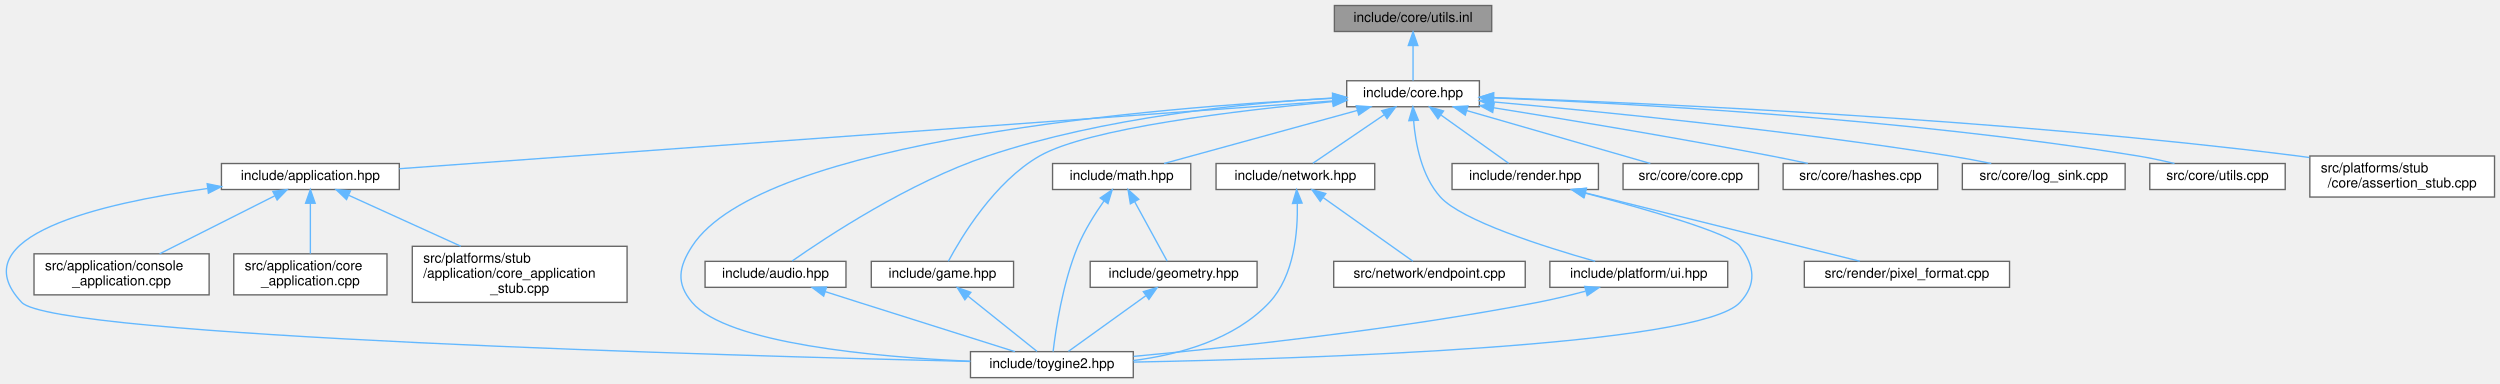
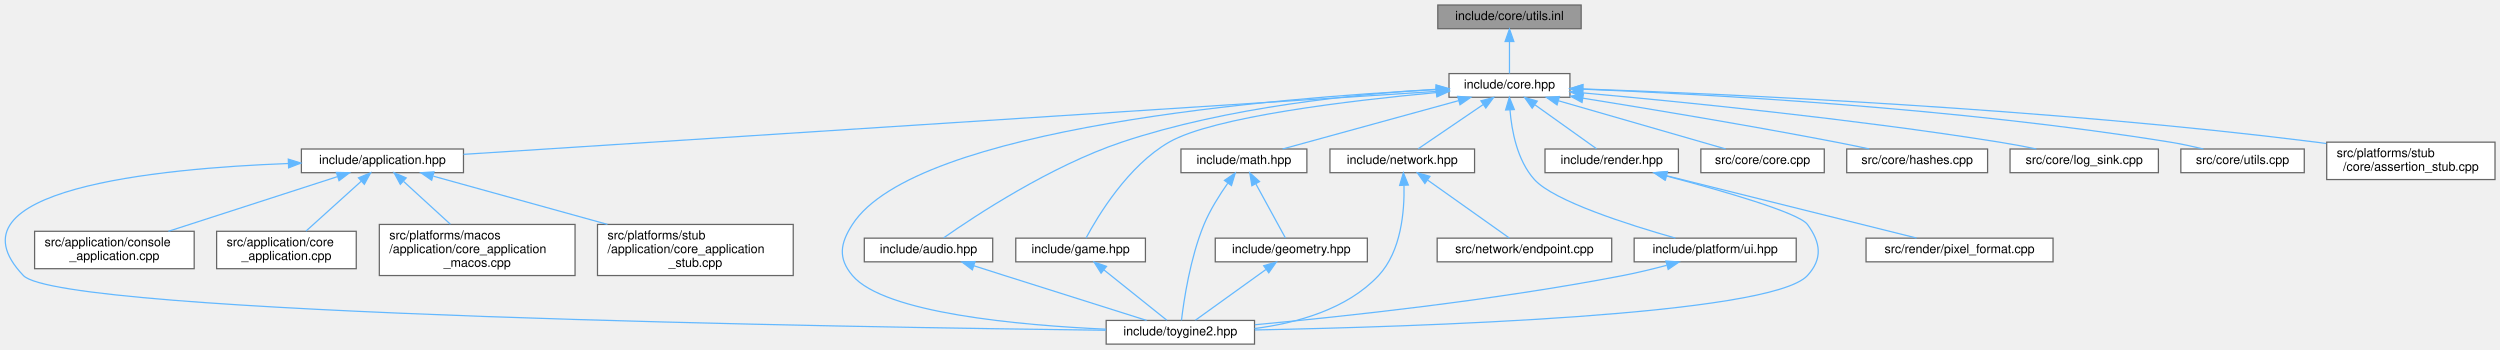
- <svg xmlns="http://www.w3.org/2000/svg" xmlns:xlink="http://www.w3.org/1999/xlink" width="1827pt" height="280pt" viewBox="0.00 0.00 1827.36 280.00">
+ <svg xmlns="http://www.w3.org/2000/svg" xmlns:xlink="http://www.w3.org/1999/xlink" width="2005pt" height="280pt" viewBox="0.00 0.00 2005.25 280.00">
  <g id="graph0" class="graph" transform="scale(1 1) rotate(0) translate(4 276)">
    <g id="Node000001" class="node">
      <g id="a_Node000001">
        <a xlink:title="Inline implementations for utilities declared in utils.hpp.">
-           <polygon fill="#999999" stroke="#666666" points="1086.36,-272 971.36,-272 971.36,-253 1086.36,-253 1086.36,-272" />
-           <text text-anchor="middle" x="1028.86" y="-260" font-family="Helvetica,sans-Serif" font-size="10.00">include/core/utils.inl</text>
+           <polygon fill="#999999" stroke="#666666" points="1264.25,-272 1149.25,-272 1149.25,-253 1264.25,-253 1264.25,-272" />
+           <text text-anchor="middle" x="1206.75" y="-260" font-family="Helvetica,sans-Serif" font-size="10.00">include/core/utils.inl</text>
        </a>
      </g>
    </g>
    <g id="Node000002" class="node">
      <g id="a_Node000002">
        <a xlink:href="../../da/d47/core_8hpp.html" target="_top" xlink:title="Umbrella header for the engine core module.">
-           <polygon fill="white" stroke="#666666" points="1077.36,-217 980.36,-217 980.36,-198 1077.36,-198 1077.36,-217" />
-           <text text-anchor="middle" x="1028.86" y="-205" font-family="Helvetica,sans-Serif" font-size="10.00">include/core.hpp</text>
+           <polygon fill="white" stroke="#666666" points="1255.25,-217 1158.25,-217 1158.25,-198 1255.25,-198 1255.25,-217" />
+           <text text-anchor="middle" x="1206.75" y="-205" font-family="Helvetica,sans-Serif" font-size="10.00">include/core.hpp</text>
        </a>
      </g>
    </g>
    <g id="edge1_Node000001_Node000002" class="edge">
      <g id="a_edge1_Node000001_Node000002">
        <a xlink:title=" ">
-           <path fill="none" stroke="#63b8ff" d="M1028.86,-242.66C1028.86,-233.93 1028.86,-223.99 1028.86,-217.09" />
-           <polygon fill="#63b8ff" stroke="#63b8ff" points="1025.36,-242.75 1028.86,-252.75 1032.36,-242.75 1025.36,-242.75" />
+           <path fill="none" stroke="#63b8ff" d="M1206.75,-242.66C1206.75,-233.93 1206.75,-223.99 1206.75,-217.09" />
+           <polygon fill="#63b8ff" stroke="#63b8ff" points="1203.25,-242.75 1206.75,-252.75 1210.25,-242.75 1203.25,-242.75" />
        </a>
      </g>
    </g>
    <g id="Node000003" class="node">
      <g id="a_Node000003">
        <a xlink:href="../../d4/d01/application_8hpp.html" target="_top" xlink:title="Umbrella header for the application module.">
-           <polygon fill="white" stroke="#666666" points="287.86,-156.5 157.86,-156.5 157.86,-137.5 287.86,-137.5 287.86,-156.5" />
-           <text text-anchor="middle" x="222.86" y="-144.5" font-family="Helvetica,sans-Serif" font-size="10.00">include/application.hpp</text>
+           <polygon fill="white" stroke="#666666" points="367.75,-156.5 237.75,-156.5 237.75,-137.5 367.75,-137.5 367.75,-156.5" />
+           <text text-anchor="middle" x="302.75" y="-144.5" font-family="Helvetica,sans-Serif" font-size="10.00">include/application.hpp</text>
        </a>
      </g>
    </g>
    <g id="edge2_Node000002_Node000003" class="edge">
      <g id="a_edge2_Node000002_Node000003">
        <a xlink:title=" ">
-           <path fill="none" stroke="#63b8ff" d="M970.1,-202.23C823.26,-191.58 441.16,-163.84 287.88,-152.72" />
-           <polygon fill="#63b8ff" stroke="#63b8ff" points="970.03,-205.74 980.26,-202.97 970.54,-198.76 970.03,-205.74" />
+           <path fill="none" stroke="#63b8ff" d="M1147.93,-202.69C986.34,-192.24 536.48,-163.13 367.77,-152.21" />
+           <polygon fill="#63b8ff" stroke="#63b8ff" points="1147.95,-206.2 1158.15,-203.35 1148.4,-199.22 1147.95,-206.2" />
        </a>
      </g>
    </g>
    <g id="Node000004" class="node">
      <g id="a_Node000004">
        <a xlink:href="../../d8/d8c/toygine2_8hpp.html" target="_top" xlink:title="Main umbrella header for the engine.">
-           <polygon fill="white" stroke="#666666" points="824.36,-19 705.36,-19 705.36,0 824.36,0 824.36,-19" />
-           <text text-anchor="middle" x="764.86" y="-7" font-family="Helvetica,sans-Serif" font-size="10.00">include/toygine2.hpp</text>
-         </a>
-       </g>
-     </g>
-     <g id="edge23_Node000002_Node000004" class="edge">
-       <g id="a_edge23_Node000002_Node000004">
-         <a xlink:title=" ">
-           <path fill="none" stroke="#63b8ff" d="M969.91,-204.14C843.21,-197.61 552.34,-174.21 501.86,-96 491.98,-80.69 490.1,-68.92 501.86,-55 527.38,-24.8 635.86,-15.09 705.28,-11.97" />
-           <polygon fill="#63b8ff" stroke="#63b8ff" points="970.03,-207.65 980.19,-204.66 970.38,-200.66 970.03,-207.65" />
-         </a>
-       </g>
-     </g>
-     <g id="Node000008" class="node">
-       <g id="a_Node000008">
-         <a xlink:href="../../d1/d71/audio_8hpp.html" target="_top" xlink:title="Umbrella header for the audio module.">
-           <polygon fill="white" stroke="#666666" points="614.36,-85 511.36,-85 511.36,-66 614.36,-66 614.36,-85" />
-           <text text-anchor="middle" x="562.86" y="-73" font-family="Helvetica,sans-Serif" font-size="10.00">include/audio.hpp</text>
-         </a>
-       </g>
-     </g>
-     <g id="edge7_Node000002_Node000008" class="edge">
-       <g id="a_edge7_Node000002_Node000008">
-         <a xlink:title=" ">
-           <path fill="none" stroke="#63b8ff" d="M969.95,-204.38C906.31,-200.66 802.62,-190.38 717.86,-162 660.74,-142.87 600.23,-102.92 575,-85.24" />
-           <polygon fill="#63b8ff" stroke="#63b8ff" points="970.03,-207.89 980.2,-204.95 970.41,-200.9 970.03,-207.89" />
+           <polygon fill="white" stroke="#666666" points="1002.25,-19 883.25,-19 883.25,0 1002.25,0 1002.25,-19" />
+           <text text-anchor="middle" x="942.75" y="-7" font-family="Helvetica,sans-Serif" font-size="10.00">include/toygine2.hpp</text>
+         </a>
+       </g>
+     </g>
+     <g id="edge24_Node000002_Node000004" class="edge">
+       <g id="a_edge24_Node000002_Node000004">
+         <a xlink:title=" ">
+           <path fill="none" stroke="#63b8ff" d="M1147.8,-204.14C1021.1,-197.61 730.23,-174.21 679.75,-96 669.87,-80.69 667.99,-68.92 679.75,-55 705.27,-24.8 813.75,-15.09 883.17,-11.97" />
+           <polygon fill="#63b8ff" stroke="#63b8ff" points="1147.93,-207.65 1158.09,-204.66 1148.27,-200.66 1147.93,-207.65" />
        </a>
      </g>
    </g>
    <g id="Node000009" class="node">
      <g id="a_Node000009">
-         <a xlink:href="../../d8/d39/game_8hpp.html" target="_top" xlink:title="Umbrella header for the game module.">
-           <polygon fill="white" stroke="#666666" points="736.86,-85 632.86,-85 632.86,-66 736.86,-66 736.86,-85" />
-           <text text-anchor="middle" x="684.86" y="-73" font-family="Helvetica,sans-Serif" font-size="10.00">include/game.hpp</text>
-         </a>
-       </g>
-     </g>
-     <g id="edge9_Node000002_Node000009" class="edge">
-       <g id="a_edge9_Node000002_Node000009">
-         <a xlink:title=" ">
-           <path fill="none" stroke="#63b8ff" d="M970.02,-201.75C901,-195.35 791.44,-182.36 755.86,-162 722.87,-143.12 698.61,-102.67 689.18,-85.02" />
-           <polygon fill="#63b8ff" stroke="#63b8ff" points="970.04,-205.27 980.32,-202.69 970.68,-198.3 970.04,-205.27" />
+         <a xlink:href="../../d1/d71/audio_8hpp.html" target="_top" xlink:title="Umbrella header for the audio module.">
+           <polygon fill="white" stroke="#666666" points="792.25,-85 689.25,-85 689.25,-66 792.25,-66 792.25,-85" />
+           <text text-anchor="middle" x="740.75" y="-73" font-family="Helvetica,sans-Serif" font-size="10.00">include/audio.hpp</text>
+         </a>
+       </g>
+     </g>
+     <g id="edge8_Node000002_Node000009" class="edge">
+       <g id="a_edge8_Node000002_Node000009">
+         <a xlink:title=" ">
+           <path fill="none" stroke="#63b8ff" d="M1147.85,-204.38C1084.2,-200.66 980.51,-190.38 895.75,-162 838.64,-142.87 778.12,-102.92 752.89,-85.24" />
+           <polygon fill="#63b8ff" stroke="#63b8ff" points="1147.92,-207.89 1158.09,-204.95 1148.3,-200.9 1147.92,-207.89" />
        </a>
      </g>
    </g>
    <g id="Node000010" class="node">
      <g id="a_Node000010">
+         <a xlink:href="../../d8/d39/game_8hpp.html" target="_top" xlink:title="Umbrella header for the game module.">
+           <polygon fill="white" stroke="#666666" points="914.75,-85 810.75,-85 810.75,-66 914.75,-66 914.75,-85" />
+           <text text-anchor="middle" x="862.75" y="-73" font-family="Helvetica,sans-Serif" font-size="10.00">include/game.hpp</text>
+         </a>
+       </g>
+     </g>
+     <g id="edge10_Node000002_Node000010" class="edge">
+       <g id="a_edge10_Node000002_Node000010">
+         <a xlink:title=" ">
+           <path fill="none" stroke="#63b8ff" d="M1147.92,-201.75C1078.89,-195.35 969.34,-182.36 933.75,-162 900.76,-143.12 876.5,-102.67 867.07,-85.02" />
+           <polygon fill="#63b8ff" stroke="#63b8ff" points="1147.94,-205.27 1158.21,-202.69 1148.57,-198.3 1147.94,-205.27" />
+         </a>
+       </g>
+     </g>
+     <g id="Node000011" class="node">
+       <g id="a_Node000011">
        <a xlink:href="../../d4/d78/math_8hpp.html" target="_top" xlink:title="Umbrella header for the math module.">
-           <polygon fill="white" stroke="#666666" points="866.36,-156.5 765.36,-156.5 765.36,-137.5 866.36,-137.5 866.36,-156.5" />
-           <text text-anchor="middle" x="815.86" y="-144.5" font-family="Helvetica,sans-Serif" font-size="10.00">include/math.hpp</text>
-         </a>
-       </g>
-     </g>
-     <g id="edge11_Node000002_Node000010" class="edge">
-       <g id="a_edge11_Node000002_Node000010">
-         <a xlink:title=" ">
-           <path fill="none" stroke="#63b8ff" d="M988.17,-195.32C946.98,-184.01 884.2,-166.77 846.87,-156.52" />
-           <polygon fill="#63b8ff" stroke="#63b8ff" points="987.32,-198.72 997.89,-197.99 989.17,-191.97 987.32,-198.72" />
-         </a>
-       </g>
-     </g>
-     <g id="Node000012" class="node">
-       <g id="a_Node000012">
+           <polygon fill="white" stroke="#666666" points="1044.25,-156.5 943.25,-156.5 943.25,-137.5 1044.25,-137.5 1044.25,-156.5" />
+           <text text-anchor="middle" x="993.75" y="-144.5" font-family="Helvetica,sans-Serif" font-size="10.00">include/math.hpp</text>
+         </a>
+       </g>
+     </g>
+     <g id="edge12_Node000002_Node000011" class="edge">
+       <g id="a_edge12_Node000002_Node000011">
+         <a xlink:title=" ">
+           <path fill="none" stroke="#63b8ff" d="M1166.06,-195.32C1124.87,-184.01 1062.09,-166.77 1024.76,-156.52" />
+           <polygon fill="#63b8ff" stroke="#63b8ff" points="1165.21,-198.72 1175.78,-197.99 1167.07,-191.97 1165.21,-198.72" />
+         </a>
+       </g>
+     </g>
+     <g id="Node000013" class="node">
+       <g id="a_Node000013">
        <a xlink:href="../../d6/d67/network_8hpp.html" target="_top" xlink:title="Umbrella header for the network module.">
-           <polygon fill="white" stroke="#666666" points="1000.86,-156.5 884.86,-156.5 884.86,-137.5 1000.86,-137.5 1000.86,-156.5" />
-           <text text-anchor="middle" x="942.86" y="-144.5" font-family="Helvetica,sans-Serif" font-size="10.00">include/network.hpp</text>
-         </a>
-       </g>
-     </g>
-     <g id="edge15_Node000002_Node000012" class="edge">
-       <g id="a_edge15_Node000002_Node000012">
-         <a xlink:title=" ">
-           <path fill="none" stroke="#63b8ff" d="M1007.78,-192.16C991.44,-181.05 969.34,-166.01 955.6,-156.67" />
-           <polygon fill="#63b8ff" stroke="#63b8ff" points="1005.94,-195.14 1016.17,-197.87 1009.87,-189.35 1005.94,-195.14" />
-         </a>
-       </g>
-     </g>
-     <g id="Node000014" class="node">
-       <g id="a_Node000014">
-         <a xlink:href="../../de/dd6/ui_8hpp.html" target="_top" xlink:title="Umbrella header for platform UI types.">
-           <polygon fill="white" stroke="#666666" points="1258.86,-85 1128.86,-85 1128.86,-66 1258.86,-66 1258.86,-85" />
-           <text text-anchor="middle" x="1193.86" y="-73" font-family="Helvetica,sans-Serif" font-size="10.00">include/platform/ui.hpp</text>
-         </a>
-       </g>
-     </g>
-     <g id="edge18_Node000002_Node000014" class="edge">
-       <g id="a_edge18_Node000002_Node000014">
-         <a xlink:title=" ">
-           <path fill="none" stroke="#63b8ff" d="M1029.27,-187.86C1030.6,-171.28 1035.02,-147.35 1048.86,-132 1064.34,-114.83 1124.16,-95.76 1161.96,-85.04" />
-           <polygon fill="#63b8ff" stroke="#63b8ff" points="1025.77,-187.8 1028.77,-197.97 1032.76,-188.15 1025.77,-187.8" />
+           <polygon fill="white" stroke="#666666" points="1178.75,-156.5 1062.75,-156.5 1062.75,-137.5 1178.75,-137.5 1178.75,-156.5" />
+           <text text-anchor="middle" x="1120.75" y="-144.5" font-family="Helvetica,sans-Serif" font-size="10.00">include/network.hpp</text>
+         </a>
+       </g>
+     </g>
+     <g id="edge16_Node000002_Node000013" class="edge">
+       <g id="a_edge16_Node000002_Node000013">
+         <a xlink:title=" ">
+           <path fill="none" stroke="#63b8ff" d="M1185.67,-192.16C1169.33,-181.05 1147.24,-166.01 1133.5,-156.67" />
+           <polygon fill="#63b8ff" stroke="#63b8ff" points="1183.83,-195.14 1194.06,-197.87 1187.76,-189.35 1183.83,-195.14" />
        </a>
      </g>
    </g>
    <g id="Node000015" class="node">
      <g id="a_Node000015">
+         <a xlink:href="../../de/dd6/ui_8hpp.html" target="_top" xlink:title="Umbrella header for platform UI types.">
+           <polygon fill="white" stroke="#666666" points="1436.75,-85 1306.75,-85 1306.75,-66 1436.75,-66 1436.75,-85" />
+           <text text-anchor="middle" x="1371.75" y="-73" font-family="Helvetica,sans-Serif" font-size="10.00">include/platform/ui.hpp</text>
+         </a>
+       </g>
+     </g>
+     <g id="edge19_Node000002_Node000015" class="edge">
+       <g id="a_edge19_Node000002_Node000015">
+         <a xlink:title=" ">
+           <path fill="none" stroke="#63b8ff" d="M1207.16,-187.86C1208.49,-171.28 1212.91,-147.35 1226.75,-132 1242.23,-114.83 1302.05,-95.76 1339.85,-85.04" />
+           <polygon fill="#63b8ff" stroke="#63b8ff" points="1203.66,-187.8 1206.66,-197.97 1210.65,-188.15 1203.66,-187.8" />
+         </a>
+       </g>
+     </g>
+     <g id="Node000016" class="node">
+       <g id="a_Node000016">
        <a xlink:href="../../d6/d4b/render_8hpp.html" target="_top" xlink:title="Umbrella header for the render module.">
-           <polygon fill="white" stroke="#666666" points="1164.36,-156.5 1057.36,-156.5 1057.36,-137.5 1164.36,-137.5 1164.36,-156.5" />
-           <text text-anchor="middle" x="1110.86" y="-144.5" font-family="Helvetica,sans-Serif" font-size="10.00">include/render.hpp</text>
-         </a>
-       </g>
-     </g>
-     <g id="edge20_Node000002_Node000015" class="edge">
-       <g id="a_edge20_Node000002_Node000015">
-         <a xlink:title=" ">
-           <path fill="none" stroke="#63b8ff" d="M1049.4,-191.85C1064.93,-180.77 1085.73,-165.93 1098.71,-156.67" />
-           <polygon fill="#63b8ff" stroke="#63b8ff" points="1047.07,-189.21 1040.96,-197.87 1051.13,-194.91 1047.07,-189.21" />
-         </a>
-       </g>
-     </g>
-     <g id="Node000017" class="node">
-       <g id="a_Node000017">
-         <a xlink:href="../../da/de0/core_8cpp.html" target="_top" xlink:title="Implementation of toy::initialize() and toy::deInitialize() lifecycle functions.">
-           <polygon fill="white" stroke="#666666" points="1281.36,-156.5 1182.36,-156.5 1182.36,-137.5 1281.36,-137.5 1281.36,-156.5" />
-           <text text-anchor="middle" x="1231.86" y="-144.5" font-family="Helvetica,sans-Serif" font-size="10.00">src/core/core.cpp</text>
-         </a>
-       </g>
-     </g>
-     <g id="edge24_Node000002_Node000017" class="edge">
-       <g id="a_edge24_Node000002_Node000017">
-         <a xlink:title=" ">
-           <path fill="none" stroke="#63b8ff" d="M1068.14,-195.18C1107.41,-183.87 1166.89,-166.72 1202.31,-156.52" />
-           <polygon fill="#63b8ff" stroke="#63b8ff" points="1067.02,-191.86 1058.38,-197.99 1068.96,-198.59 1067.02,-191.86" />
+           <polygon fill="white" stroke="#666666" points="1342.25,-156.5 1235.25,-156.5 1235.25,-137.5 1342.25,-137.5 1342.25,-156.5" />
+           <text text-anchor="middle" x="1288.75" y="-144.5" font-family="Helvetica,sans-Serif" font-size="10.00">include/render.hpp</text>
+         </a>
+       </g>
+     </g>
+     <g id="edge21_Node000002_Node000016" class="edge">
+       <g id="a_edge21_Node000002_Node000016">
+         <a xlink:title=" ">
+           <path fill="none" stroke="#63b8ff" d="M1227.29,-191.85C1242.82,-180.77 1263.63,-165.93 1276.61,-156.67" />
+           <polygon fill="#63b8ff" stroke="#63b8ff" points="1224.96,-189.21 1218.85,-197.87 1229.03,-194.91 1224.96,-189.21" />
        </a>
      </g>
    </g>
    <g id="Node000018" class="node">
      <g id="a_Node000018">
-         <a xlink:href="../../db/d2d/hashes_8cpp.html" target="_top" xlink:title="Table-driven implementations of toy::crc8(), toy::crc16(), and toy::crc32().">
-           <polygon fill="white" stroke="#666666" points="1412.36,-156.5 1299.36,-156.5 1299.36,-137.5 1412.36,-137.5 1412.36,-156.5" />
-           <text text-anchor="middle" x="1355.86" y="-144.5" font-family="Helvetica,sans-Serif" font-size="10.00">src/core/hashes.cpp</text>
+         <a xlink:href="../../da/de0/core_8cpp.html" target="_top" xlink:title="Implementation of toy::initialize() and toy::deInitialize() lifecycle functions.">
+           <polygon fill="white" stroke="#666666" points="1459.25,-156.5 1360.25,-156.5 1360.25,-137.5 1459.25,-137.5 1459.25,-156.5" />
+           <text text-anchor="middle" x="1409.75" y="-144.5" font-family="Helvetica,sans-Serif" font-size="10.00">src/core/core.cpp</text>
        </a>
      </g>
    </g>
    <g id="edge25_Node000002_Node000018" class="edge">
      <g id="a_edge25_Node000002_Node000018">
        <a xlink:title=" ">
-           <path fill="none" stroke="#63b8ff" d="M1087.68,-197.27C1140.87,-188.74 1221.27,-175.4 1290.86,-162 1299.48,-160.34 1308.71,-158.43 1317.42,-156.57" />
-           <polygon fill="#63b8ff" stroke="#63b8ff" points="1087.07,-193.82 1077.75,-198.85 1088.18,-200.73 1087.07,-193.82" />
+           <path fill="none" stroke="#63b8ff" d="M1246.04,-195.18C1285.3,-183.87 1344.78,-166.72 1380.2,-156.52" />
+           <polygon fill="#63b8ff" stroke="#63b8ff" points="1244.91,-191.86 1236.27,-197.99 1246.85,-198.59 1244.91,-191.86" />
        </a>
      </g>
    </g>
    <g id="Node000019" class="node">
      <g id="a_Node000019">
-         <a xlink:href="../../d2/d51/log__sink_8cpp.html" target="_top" xlink:title="Out-of-line definitions for toy::log::ISink.">
-           <polygon fill="white" stroke="#666666" points="1549.36,-156.5 1430.36,-156.5 1430.36,-137.5 1549.36,-137.5 1549.36,-156.5" />
-           <text text-anchor="middle" x="1489.86" y="-144.5" font-family="Helvetica,sans-Serif" font-size="10.00">src/core/log_sink.cpp</text>
+         <a xlink:href="../../db/d2d/hashes_8cpp.html" target="_top" xlink:title="Table-driven implementations of toy::crc8(), toy::crc16(), and toy::crc32().">
+           <polygon fill="white" stroke="#666666" points="1590.25,-156.5 1477.25,-156.5 1477.25,-137.5 1590.25,-137.5 1590.25,-156.5" />
+           <text text-anchor="middle" x="1533.75" y="-144.5" font-family="Helvetica,sans-Serif" font-size="10.00">src/core/hashes.cpp</text>
        </a>
      </g>
    </g>
    <g id="edge26_Node000002_Node000019" class="edge">
      <g id="a_edge26_Node000002_Node000019">
        <a xlink:title=" ">
-           <path fill="none" stroke="#63b8ff" d="M1087.44,-201.53C1164.43,-194.62 1303.75,-180.81 1421.86,-162 1431.5,-160.46 1441.85,-158.5 1451.49,-156.53" />
-           <polygon fill="#63b8ff" stroke="#63b8ff" points="1087.1,-198.05 1077.45,-202.42 1087.73,-205.02 1087.1,-198.05" />
+           <path fill="none" stroke="#63b8ff" d="M1265.57,-197.27C1318.76,-188.74 1399.16,-175.4 1468.75,-162 1477.37,-160.34 1486.6,-158.43 1495.32,-156.57" />
+           <polygon fill="#63b8ff" stroke="#63b8ff" points="1264.96,-193.82 1255.64,-198.85 1266.07,-200.73 1264.96,-193.82" />
        </a>
      </g>
    </g>
    <g id="Node000020" class="node">
      <g id="a_Node000020">
-         <a xlink:href="../../de/d06/utils_8cpp.html" target="_top" xlink:title="Definitions for string, encoding, and number utilities declared in core/utils.hpp.">
-           <polygon fill="white" stroke="#666666" points="1666.36,-156.5 1567.36,-156.5 1567.36,-137.5 1666.36,-137.5 1666.36,-156.5" />
-           <text text-anchor="middle" x="1616.86" y="-144.5" font-family="Helvetica,sans-Serif" font-size="10.00">src/core/utils.cpp</text>
+         <a xlink:href="../../d2/d51/log__sink_8cpp.html" target="_top" xlink:title="Out-of-line definitions for toy::log::ISink.">
+           <polygon fill="white" stroke="#666666" points="1727.25,-156.5 1608.25,-156.5 1608.25,-137.5 1727.25,-137.5 1727.25,-156.5" />
+           <text text-anchor="middle" x="1667.75" y="-144.5" font-family="Helvetica,sans-Serif" font-size="10.00">src/core/log_sink.cpp</text>
        </a>
      </g>
    </g>
    <g id="edge27_Node000002_Node000020" class="edge">
      <g id="a_edge27_Node000002_Node000020">
        <a xlink:title=" ">
-           <path fill="none" stroke="#63b8ff" d="M1087.4,-204.51C1185.48,-200.53 1388.95,-189.47 1558.86,-162 1567.55,-160.59 1576.87,-158.58 1585.43,-156.51" />
-           <polygon fill="#63b8ff" stroke="#63b8ff" points="1087.25,-201.02 1077.39,-204.91 1087.52,-208.01 1087.25,-201.02" />
+           <path fill="none" stroke="#63b8ff" d="M1265.33,-201.53C1342.32,-194.62 1481.64,-180.81 1599.75,-162 1609.4,-160.46 1619.74,-158.5 1629.39,-156.53" />
+           <polygon fill="#63b8ff" stroke="#63b8ff" points="1265,-198.05 1255.35,-202.42 1265.62,-205.02 1265,-198.05" />
        </a>
      </g>
    </g>
    <g id="Node000021" class="node">
      <g id="a_Node000021">
-         <a xlink:href="../../d7/d90/assertion__stub_8cpp.html" target="_top" xlink:title="Stub definitions for the assertion callback API declared in core/assertion.hpp.">
-           <polygon fill="white" stroke="#666666" points="1819.36,-162 1684.36,-162 1684.36,-132 1819.36,-132 1819.36,-162" />
-           <text text-anchor="start" x="1692.36" y="-150" font-family="Helvetica,sans-Serif" font-size="10.00">src/platforms/stub</text>
-           <text text-anchor="middle" x="1751.86" y="-139" font-family="Helvetica,sans-Serif" font-size="10.00">/core/assertion_stub.cpp</text>
+         <a xlink:href="../../de/d06/utils_8cpp.html" target="_top" xlink:title="Definitions for string, encoding, and number utilities declared in core/utils.hpp.">
+           <polygon fill="white" stroke="#666666" points="1844.25,-156.5 1745.25,-156.5 1745.25,-137.5 1844.25,-137.5 1844.25,-156.5" />
+           <text text-anchor="middle" x="1794.75" y="-144.5" font-family="Helvetica,sans-Serif" font-size="10.00">src/core/utils.cpp</text>
        </a>
      </g>
    </g>
    <g id="edge28_Node000002_Node000021" class="edge">
      <g id="a_edge28_Node000002_Node000021">
        <a xlink:title=" ">
-           <path fill="none" stroke="#63b8ff" d="M1088,-204.68C1202.08,-200.67 1460.29,-189.18 1675.86,-162 1678.52,-161.66 1681.23,-161.3 1683.97,-160.9" />
-           <polygon fill="#63b8ff" stroke="#63b8ff" points="1087.62,-201.19 1077.74,-205.03 1087.86,-208.19 1087.62,-201.19" />
+           <path fill="none" stroke="#63b8ff" d="M1265.3,-204.51C1363.37,-200.53 1566.84,-189.47 1736.75,-162 1745.45,-160.59 1754.76,-158.58 1763.33,-156.51" />
+           <polygon fill="#63b8ff" stroke="#63b8ff" points="1265.14,-201.02 1255.29,-204.91 1265.42,-208.01 1265.14,-201.02" />
+         </a>
+       </g>
+     </g>
+     <g id="Node000022" class="node">
+       <g id="a_Node000022">
+         <a xlink:href="../../d7/d90/assertion__stub_8cpp.html" target="_top" xlink:title="Stub definitions for the assertion callback API declared in core/assertion.hpp.">
+           <polygon fill="white" stroke="#666666" points="1997.25,-162 1862.25,-162 1862.25,-132 1997.25,-132 1997.25,-162" />
+           <text text-anchor="start" x="1870.25" y="-150" font-family="Helvetica,sans-Serif" font-size="10.00">src/platforms/stub</text>
+           <text text-anchor="middle" x="1929.75" y="-139" font-family="Helvetica,sans-Serif" font-size="10.00">/core/assertion_stub.cpp</text>
+         </a>
+       </g>
+     </g>
+     <g id="edge29_Node000002_Node000022" class="edge">
+       <g id="a_edge29_Node000002_Node000022">
+         <a xlink:title=" ">
+           <path fill="none" stroke="#63b8ff" d="M1265.89,-204.68C1379.97,-200.67 1638.19,-189.18 1853.75,-162 1856.42,-161.66 1859.13,-161.3 1861.86,-160.9" />
+           <polygon fill="#63b8ff" stroke="#63b8ff" points="1265.51,-201.19 1255.64,-205.03 1265.75,-208.19 1265.51,-201.19" />
        </a>
      </g>
    </g>
    <g id="edge3_Node000003_Node000004" class="edge">
      <g id="a_edge3_Node000003_Node000004">
        <a xlink:title=" ">
-           <path fill="none" stroke="#63b8ff" d="M147.52,-138.23C69.88,-127.43 -33.84,-103.48 11.86,-55 35.54,-29.88 531.14,-15.95 705.13,-11.82" />
-           <polygon fill="#63b8ff" stroke="#63b8ff" points="147.43,-141.75 157.8,-139.61 148.36,-134.81 147.43,-141.75" />
+           <path fill="none" stroke="#63b8ff" d="M227.34,-144.88C121.57,-140.86 -50.96,-123.94 14.75,-55 44.75,-23.53 682.58,-13.5 883.02,-11.12" />
+           <polygon fill="#63b8ff" stroke="#63b8ff" points="227.24,-148.38 237.36,-145.23 227.49,-141.38 227.24,-148.38" />
        </a>
      </g>
    </g>
    <g id="Node000005" class="node">
      <g id="a_Node000005">
        <a xlink:href="../../db/db6/console__application_8cpp.html" target="_top" xlink:title="Implementations for toy::application::ConsoleApplication.">
-           <polygon fill="white" stroke="#666666" points="148.86,-90.5 20.86,-90.5 20.86,-60.5 148.86,-60.5 148.86,-90.5" />
-           <text text-anchor="start" x="28.86" y="-78.5" font-family="Helvetica,sans-Serif" font-size="10.00">src/application/console</text>
-           <text text-anchor="middle" x="84.86" y="-67.5" font-family="Helvetica,sans-Serif" font-size="10.00">_application.cpp</text>
+           <polygon fill="white" stroke="#666666" points="151.75,-90.5 23.75,-90.5 23.75,-60.5 151.75,-60.5 151.75,-90.5" />
+           <text text-anchor="start" x="31.75" y="-78.5" font-family="Helvetica,sans-Serif" font-size="10.00">src/application/console</text>
+           <text text-anchor="middle" x="87.75" y="-67.5" font-family="Helvetica,sans-Serif" font-size="10.00">_application.cpp</text>
        </a>
      </g>
    </g>
    <g id="edge4_Node000003_Node000005" class="edge">
      <g id="a_edge4_Node000003_Node000005">
        <a xlink:title=" ">
-           <path fill="none" stroke="#63b8ff" d="M196.72,-132.84C172.7,-120.74 137.21,-102.86 112.67,-90.51" />
-           <polygon fill="#63b8ff" stroke="#63b8ff" points="195.43,-136.11 205.94,-137.48 198.58,-129.85 195.43,-136.11" />
+           <path fill="none" stroke="#63b8ff" d="M266.44,-134.26C229.06,-122.18 170.84,-103.36 131.08,-90.51" />
+           <polygon fill="#63b8ff" stroke="#63b8ff" points="265.8,-137.73 276.39,-137.48 267.95,-131.07 265.8,-137.73" />
        </a>
      </g>
    </g>
    <g id="Node000006" class="node">
      <g id="a_Node000006">
        <a xlink:href="../../d0/dbb/core__application_8cpp.html" target="_top" xlink:title="Implementations for toy::application::CoreApplication.">
-           <polygon fill="white" stroke="#666666" points="278.86,-90.5 166.86,-90.5 166.86,-60.5 278.86,-60.5 278.86,-90.5" />
-           <text text-anchor="start" x="174.86" y="-78.5" font-family="Helvetica,sans-Serif" font-size="10.00">src/application/core</text>
-           <text text-anchor="middle" x="222.86" y="-67.5" font-family="Helvetica,sans-Serif" font-size="10.00">_application.cpp</text>
+           <polygon fill="white" stroke="#666666" points="281.75,-90.5 169.75,-90.5 169.75,-60.5 281.75,-60.5 281.75,-90.5" />
+           <text text-anchor="start" x="177.75" y="-78.5" font-family="Helvetica,sans-Serif" font-size="10.00">src/application/core</text>
+           <text text-anchor="middle" x="225.75" y="-67.5" font-family="Helvetica,sans-Serif" font-size="10.00">_application.cpp</text>
        </a>
      </g>
    </g>
    <g id="edge5_Node000003_Node000006" class="edge">
      <g id="a_edge5_Node000003_Node000006">
        <a xlink:title=" ">
-           <path fill="none" stroke="#63b8ff" d="M222.86,-127.21C222.86,-115.69 222.86,-101.18 222.86,-90.64" />
-           <polygon fill="#63b8ff" stroke="#63b8ff" points="219.36,-127.48 222.86,-137.48 226.36,-127.48 219.36,-127.48" />
+           <path fill="none" stroke="#63b8ff" d="M285.81,-130.71C272.57,-118.76 254.32,-102.28 241.42,-90.64" />
+           <polygon fill="#63b8ff" stroke="#63b8ff" points="283.54,-133.38 293.31,-137.48 288.23,-128.18 283.54,-133.38" />
        </a>
      </g>
    </g>
    <g id="Node000007" class="node">
      <g id="a_Node000007">
-         <a xlink:href="../../db/da8/core__application__stub_8cpp.html" target="_top" xlink:title="Stub implementation of toy::application::CoreApplication::sleep() for platforms without OS sleep supp...">
-           <polygon fill="white" stroke="#666666" points="454.36,-96 297.36,-96 297.36,-55 454.36,-55 454.36,-96" />
-           <text text-anchor="start" x="305.36" y="-84" font-family="Helvetica,sans-Serif" font-size="10.00">src/platforms/stub</text>
-           <text text-anchor="start" x="305.36" y="-73" font-family="Helvetica,sans-Serif" font-size="10.00">/application/core_application</text>
-           <text text-anchor="middle" x="375.86" y="-62" font-family="Helvetica,sans-Serif" font-size="10.00">_stub.cpp</text>
+         <a xlink:href="../../d8/d89/core__application__macos_8cpp.html" target="_top" xlink:title="macOS implementations of toy::application::CoreApplication via POSIX APIs.">
+           <polygon fill="white" stroke="#666666" points="457.25,-96 300.25,-96 300.25,-55 457.25,-55 457.25,-96" />
+           <text text-anchor="start" x="308.25" y="-84" font-family="Helvetica,sans-Serif" font-size="10.00">src/platforms/macos</text>
+           <text text-anchor="start" x="308.25" y="-73" font-family="Helvetica,sans-Serif" font-size="10.00">/application/core_application</text>
+           <text text-anchor="middle" x="378.75" y="-62" font-family="Helvetica,sans-Serif" font-size="10.00">_macos.cpp</text>
        </a>
      </g>
    </g>
    <g id="edge6_Node000003_Node000007" class="edge">
      <g id="a_edge6_Node000003_Node000007">
        <a xlink:title=" ">
-           <path fill="none" stroke="#63b8ff" d="M250.8,-133.31C273.73,-122.89 306.59,-107.97 332.87,-96.03" />
-           <polygon fill="#63b8ff" stroke="#63b8ff" points="249.28,-130.16 241.62,-137.48 252.17,-136.53 249.28,-130.16" />
-         </a>
-       </g>
-     </g>
-     <g id="edge8_Node000008_Node000004" class="edge">
-       <g id="a_edge8_Node000008_Node000004">
-         <a xlink:title=" ">
-           <path fill="none" stroke="#63b8ff" d="M599.19,-62.86C607.31,-60.27 615.88,-57.54 623.86,-55 663.49,-42.41 709.43,-27.93 737.82,-19" />
-           <polygon fill="#63b8ff" stroke="#63b8ff" points="598.04,-59.56 589.58,-65.94 600.17,-66.22 598.04,-59.56" />
-         </a>
-       </g>
-     </g>
-     <g id="edge10_Node000009_Node000004" class="edge">
-       <g id="a_edge10_Node000009_Node000004">
-         <a xlink:title=" ">
-           <path fill="none" stroke="#63b8ff" d="M703.63,-59.49C719.29,-46.96 741.07,-29.54 753.99,-19.2" />
-           <polygon fill="#63b8ff" stroke="#63b8ff" points="701.27,-56.89 695.65,-65.87 705.65,-62.35 701.27,-56.89" />
-         </a>
-       </g>
-     </g>
-     <g id="edge14_Node000010_Node000004" class="edge">
-       <g id="a_edge14_Node000010_Node000004">
-         <a xlink:title=" ">
-           <path fill="none" stroke="#63b8ff" d="M802.87,-129.01C796.31,-119.71 788.73,-107.71 783.86,-96 772.71,-69.18 767.62,-34.79 765.76,-19.05" />
-           <polygon fill="#63b8ff" stroke="#63b8ff" points="800.21,-131.32 808.95,-137.32 805.86,-127.18 800.21,-131.32" />
-         </a>
-       </g>
-     </g>
-     <g id="Node000011" class="node">
-       <g id="a_Node000011">
+           <path fill="none" stroke="#63b8ff" d="M319.76,-130.45C330.83,-120.32 345.37,-107.03 357.24,-96.17" />
+           <polygon fill="#63b8ff" stroke="#63b8ff" points="317.09,-128.15 312.07,-137.48 321.81,-133.31 317.09,-128.15" />
+         </a>
+       </g>
+     </g>
+     <g id="Node000008" class="node">
+       <g id="a_Node000008">
+         <a xlink:href="../../db/da8/core__application__stub_8cpp.html" target="_top" xlink:title="Stub implementation of toy::application::CoreApplication::sleep() for platforms without OS sleep supp...">
+           <polygon fill="white" stroke="#666666" points="632.25,-96 475.25,-96 475.25,-55 632.25,-55 632.25,-96" />
+           <text text-anchor="start" x="483.25" y="-84" font-family="Helvetica,sans-Serif" font-size="10.00">src/platforms/stub</text>
+           <text text-anchor="start" x="483.25" y="-73" font-family="Helvetica,sans-Serif" font-size="10.00">/application/core_application</text>
+           <text text-anchor="middle" x="553.75" y="-62" font-family="Helvetica,sans-Serif" font-size="10.00">_stub.cpp</text>
+         </a>
+       </g>
+     </g>
+     <g id="edge7_Node000003_Node000008" class="edge">
+       <g id="a_edge7_Node000003_Node000008">
+         <a xlink:title=" ">
+           <path fill="none" stroke="#63b8ff" d="M343.64,-134.68C381.37,-124.23 438.19,-108.5 483.23,-96.03" />
+           <polygon fill="#63b8ff" stroke="#63b8ff" points="342.24,-131.44 333.53,-137.48 344.1,-138.18 342.24,-131.44" />
+         </a>
+       </g>
+     </g>
+     <g id="edge9_Node000009_Node000004" class="edge">
+       <g id="a_edge9_Node000009_Node000004">
+         <a xlink:title=" ">
+           <path fill="none" stroke="#63b8ff" d="M777.08,-62.86C785.2,-60.27 793.77,-57.54 801.75,-55 841.39,-42.41 887.32,-27.93 915.71,-19" />
+           <polygon fill="#63b8ff" stroke="#63b8ff" points="775.93,-59.56 767.47,-65.94 778.06,-66.22 775.93,-59.56" />
+         </a>
+       </g>
+     </g>
+     <g id="edge11_Node000010_Node000004" class="edge">
+       <g id="a_edge11_Node000010_Node000004">
+         <a xlink:title=" ">
+           <path fill="none" stroke="#63b8ff" d="M881.52,-59.49C897.18,-46.96 918.96,-29.54 931.88,-19.2" />
+           <polygon fill="#63b8ff" stroke="#63b8ff" points="879.17,-56.89 873.54,-65.87 883.54,-62.35 879.17,-56.89" />
+         </a>
+       </g>
+     </g>
+     <g id="edge15_Node000011_Node000004" class="edge">
+       <g id="a_edge15_Node000011_Node000004">
+         <a xlink:title=" ">
+           <path fill="none" stroke="#63b8ff" d="M980.76,-129.01C974.2,-119.71 966.62,-107.71 961.75,-96 950.61,-69.18 945.52,-34.79 943.65,-19.05" />
+           <polygon fill="#63b8ff" stroke="#63b8ff" points="978.11,-131.32 986.84,-137.32 983.75,-127.18 978.11,-131.32" />
+         </a>
+       </g>
+     </g>
+     <g id="Node000012" class="node">
+       <g id="a_Node000012">
        <a xlink:href="../../db/dbb/geometry_8hpp.html" target="_top" xlink:title="Umbrella header for the geometry module.">
-           <polygon fill="white" stroke="#666666" points="914.86,-85 792.86,-85 792.86,-66 914.86,-66 914.86,-85" />
-           <text text-anchor="middle" x="853.86" y="-73" font-family="Helvetica,sans-Serif" font-size="10.00">include/geometry.hpp</text>
-         </a>
-       </g>
-     </g>
-     <g id="edge12_Node000010_Node000011" class="edge">
-       <g id="a_edge12_Node000010_Node000011">
-         <a xlink:title=" ">
-           <path fill="none" stroke="#63b8ff" d="M825.47,-128.43C833.04,-114.58 843.28,-95.86 849.16,-85.09" />
-           <polygon fill="#63b8ff" stroke="#63b8ff" points="822.25,-127.02 820.52,-137.48 828.39,-130.38 822.25,-127.02" />
-         </a>
-       </g>
-     </g>
-     <g id="edge13_Node000011_Node000004" class="edge">
-       <g id="a_edge13_Node000011_Node000004">
-         <a xlink:title=" ">
-           <path fill="none" stroke="#63b8ff" d="M833.47,-59.83C816.01,-47.28 791.47,-29.63 776.96,-19.2" />
-           <polygon fill="#63b8ff" stroke="#63b8ff" points="831.7,-62.87 841.86,-65.87 835.78,-57.19 831.7,-62.87" />
-         </a>
-       </g>
-     </g>
-     <g id="edge16_Node000012_Node000004" class="edge">
-       <g id="a_edge16_Node000012_Node000004">
-         <a xlink:title=" ">
-           <path fill="none" stroke="#63b8ff" d="M944.26,-127.22C944.7,-106.81 942.1,-74.5 923.86,-55 898.51,-27.89 858.12,-16.82 824.39,-12.5" />
-           <polygon fill="#63b8ff" stroke="#63b8ff" points="940.75,-127.27 943.76,-137.43 947.74,-127.61 940.75,-127.27" />
-         </a>
-       </g>
-     </g>
-     <g id="Node000013" class="node">
-       <g id="a_Node000013">
+           <polygon fill="white" stroke="#666666" points="1092.75,-85 970.75,-85 970.75,-66 1092.75,-66 1092.75,-85" />
+           <text text-anchor="middle" x="1031.75" y="-73" font-family="Helvetica,sans-Serif" font-size="10.00">include/geometry.hpp</text>
+         </a>
+       </g>
+     </g>
+     <g id="edge13_Node000011_Node000012" class="edge">
+       <g id="a_edge13_Node000011_Node000012">
+         <a xlink:title=" ">
+           <path fill="none" stroke="#63b8ff" d="M1003.36,-128.43C1010.93,-114.58 1021.17,-95.86 1027.06,-85.09" />
+           <polygon fill="#63b8ff" stroke="#63b8ff" points="1000.14,-127.02 998.41,-137.48 1006.28,-130.38 1000.14,-127.02" />
+         </a>
+       </g>
+     </g>
+     <g id="edge14_Node000012_Node000004" class="edge">
+       <g id="a_edge14_Node000012_Node000004">
+         <a xlink:title=" ">
+           <path fill="none" stroke="#63b8ff" d="M1011.36,-59.83C993.9,-47.28 969.36,-29.63 954.85,-19.2" />
+           <polygon fill="#63b8ff" stroke="#63b8ff" points="1009.59,-62.87 1019.75,-65.87 1013.68,-57.19 1009.59,-62.87" />
+         </a>
+       </g>
+     </g>
+     <g id="edge17_Node000013_Node000004" class="edge">
+       <g id="a_edge17_Node000013_Node000004">
+         <a xlink:title=" ">
+           <path fill="none" stroke="#63b8ff" d="M1122.15,-127.22C1122.59,-106.81 1119.99,-74.5 1101.75,-55 1076.4,-27.89 1036.01,-16.82 1002.28,-12.5" />
+           <polygon fill="#63b8ff" stroke="#63b8ff" points="1118.64,-127.27 1121.65,-137.43 1125.63,-127.61 1118.64,-127.27" />
+         </a>
+       </g>
+     </g>
+     <g id="Node000014" class="node">
+       <g id="a_Node000014">
        <a xlink:href="../../d3/d80/endpoint_8cpp.html" target="_top" xlink:title="Definitions for the toy::network::Endpoint destructor declared in network/endpoint....">
-           <polygon fill="white" stroke="#666666" points="1110.86,-85 970.86,-85 970.86,-66 1110.86,-66 1110.86,-85" />
-           <text text-anchor="middle" x="1040.86" y="-73" font-family="Helvetica,sans-Serif" font-size="10.00">src/network/endpoint.cpp</text>
-         </a>
-       </g>
-     </g>
-     <g id="edge17_Node000012_Node000013" class="edge">
-       <g id="a_edge17_Node000012_Node000013">
-         <a xlink:title=" ">
-           <path fill="none" stroke="#63b8ff" d="M963.21,-131.57C982.99,-117.54 1012.38,-96.7 1028.75,-85.09" />
-           <polygon fill="#63b8ff" stroke="#63b8ff" points="961.01,-128.84 954.88,-137.48 965.06,-134.55 961.01,-128.84" />
-         </a>
-       </g>
-     </g>
-     <g id="edge19_Node000014_Node000004" class="edge">
-       <g id="a_edge19_Node000014_Node000004">
-         <a xlink:title=" ">
-           <path fill="none" stroke="#63b8ff" d="M1154.93,-63.2C1143.68,-60.22 1131.35,-57.22 1119.86,-55 1016.95,-35.08 895.46,-22.09 824.6,-15.54" />
-           <polygon fill="#63b8ff" stroke="#63b8ff" points="1154.33,-66.67 1164.9,-65.91 1156.16,-59.91 1154.33,-66.67" />
-         </a>
-       </g>
-     </g>
-     <g id="edge21_Node000015_Node000004" class="edge">
-       <g id="a_edge21_Node000015_Node000004">
-         <a xlink:title=" ">
-           <path fill="none" stroke="#63b8ff" d="M1154.64,-134.88C1198.65,-123.27 1260.95,-105.45 1267.86,-96 1278.62,-81.29 1280.17,-68.44 1267.86,-55 1238.45,-22.87 951.53,-13.81 824.67,-11.36" />
-           <polygon fill="#63b8ff" stroke="#63b8ff" points="1153.51,-131.56 1144.73,-137.48 1155.29,-138.33 1153.51,-131.56" />
-         </a>
-       </g>
-     </g>
-     <g id="Node000016" class="node">
-       <g id="a_Node000016">
+           <polygon fill="white" stroke="#666666" points="1288.75,-85 1148.75,-85 1148.75,-66 1288.75,-66 1288.75,-85" />
+           <text text-anchor="middle" x="1218.75" y="-73" font-family="Helvetica,sans-Serif" font-size="10.00">src/network/endpoint.cpp</text>
+         </a>
+       </g>
+     </g>
+     <g id="edge18_Node000013_Node000014" class="edge">
+       <g id="a_edge18_Node000013_Node000014">
+         <a xlink:title=" ">
+           <path fill="none" stroke="#63b8ff" d="M1141.1,-131.57C1160.89,-117.54 1190.28,-96.7 1206.64,-85.09" />
+           <polygon fill="#63b8ff" stroke="#63b8ff" points="1138.9,-128.84 1132.77,-137.48 1142.95,-134.55 1138.9,-128.84" />
+         </a>
+       </g>
+     </g>
+     <g id="edge20_Node000015_Node000004" class="edge">
+       <g id="a_edge20_Node000015_Node000004">
+         <a xlink:title=" ">
+           <path fill="none" stroke="#63b8ff" d="M1332.82,-63.2C1321.58,-60.22 1309.24,-57.22 1297.75,-55 1194.85,-35.08 1073.35,-22.09 1002.49,-15.54" />
+           <polygon fill="#63b8ff" stroke="#63b8ff" points="1332.22,-66.67 1342.79,-65.91 1334.06,-59.91 1332.22,-66.67" />
+         </a>
+       </g>
+     </g>
+     <g id="edge22_Node000016_Node000004" class="edge">
+       <g id="a_edge22_Node000016_Node000004">
+         <a xlink:title=" ">
+           <path fill="none" stroke="#63b8ff" d="M1332.53,-134.88C1376.54,-123.27 1438.84,-105.45 1445.75,-96 1456.51,-81.29 1458.06,-68.44 1445.75,-55 1416.34,-22.87 1129.42,-13.81 1002.56,-11.36" />
+           <polygon fill="#63b8ff" stroke="#63b8ff" points="1331.41,-131.56 1322.62,-137.48 1333.18,-138.33 1331.41,-131.56" />
+         </a>
+       </g>
+     </g>
+     <g id="Node000017" class="node">
+       <g id="a_Node000017">
        <a xlink:href="../../db/d3d/pixel__format_8cpp.html" target="_top" xlink:title="Definitions for pixelFormatName() and pixelFormatFromName() declared in render/pixel_format....">
-           <polygon fill="white" stroke="#666666" points="1464.86,-85 1314.86,-85 1314.86,-66 1464.86,-66 1464.86,-85" />
-           <text text-anchor="middle" x="1389.86" y="-73" font-family="Helvetica,sans-Serif" font-size="10.00">src/render/pixel_format.cpp</text>
-         </a>
-       </g>
-     </g>
-     <g id="edge22_Node000015_Node000016" class="edge">
-       <g id="a_edge22_Node000015_Node000016">
-         <a xlink:title=" ">
-           <path fill="none" stroke="#63b8ff" d="M1154.98,-135.01C1210.52,-121.17 1304.8,-97.69 1355.37,-85.09" />
-           <polygon fill="#63b8ff" stroke="#63b8ff" points="1153.93,-131.66 1145.07,-137.48 1155.62,-138.46 1153.93,-131.66" />
+           <polygon fill="white" stroke="#666666" points="1642.75,-85 1492.75,-85 1492.75,-66 1642.75,-66 1642.75,-85" />
+           <text text-anchor="middle" x="1567.75" y="-73" font-family="Helvetica,sans-Serif" font-size="10.00">src/render/pixel_format.cpp</text>
+         </a>
+       </g>
+     </g>
+     <g id="edge23_Node000016_Node000017" class="edge">
+       <g id="a_edge23_Node000016_Node000017">
+         <a xlink:title=" ">
+           <path fill="none" stroke="#63b8ff" d="M1332.87,-135.01C1388.42,-121.17 1482.69,-97.69 1533.26,-85.09" />
+           <polygon fill="#63b8ff" stroke="#63b8ff" points="1331.82,-131.66 1322.97,-137.48 1333.51,-138.46 1331.82,-131.66" />
        </a>
      </g>
    </g>
  </g>
</svg>
